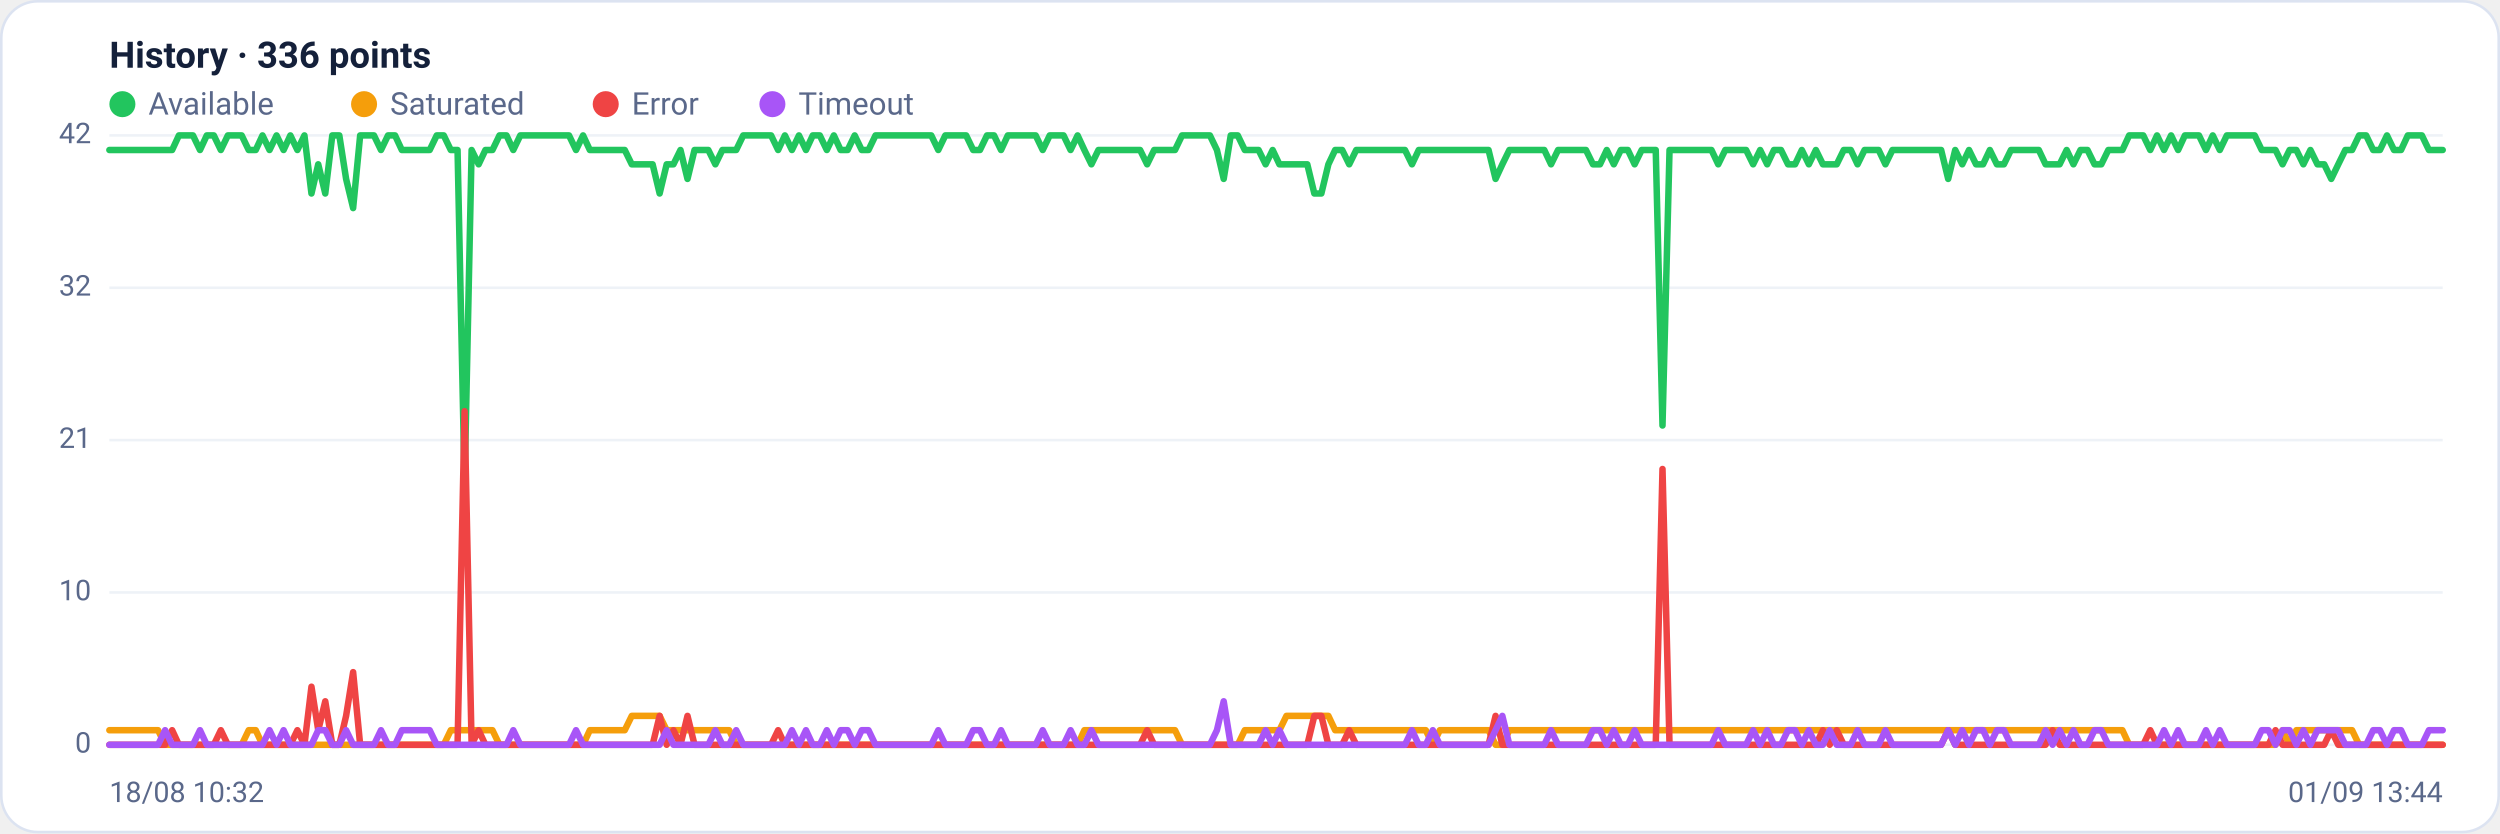
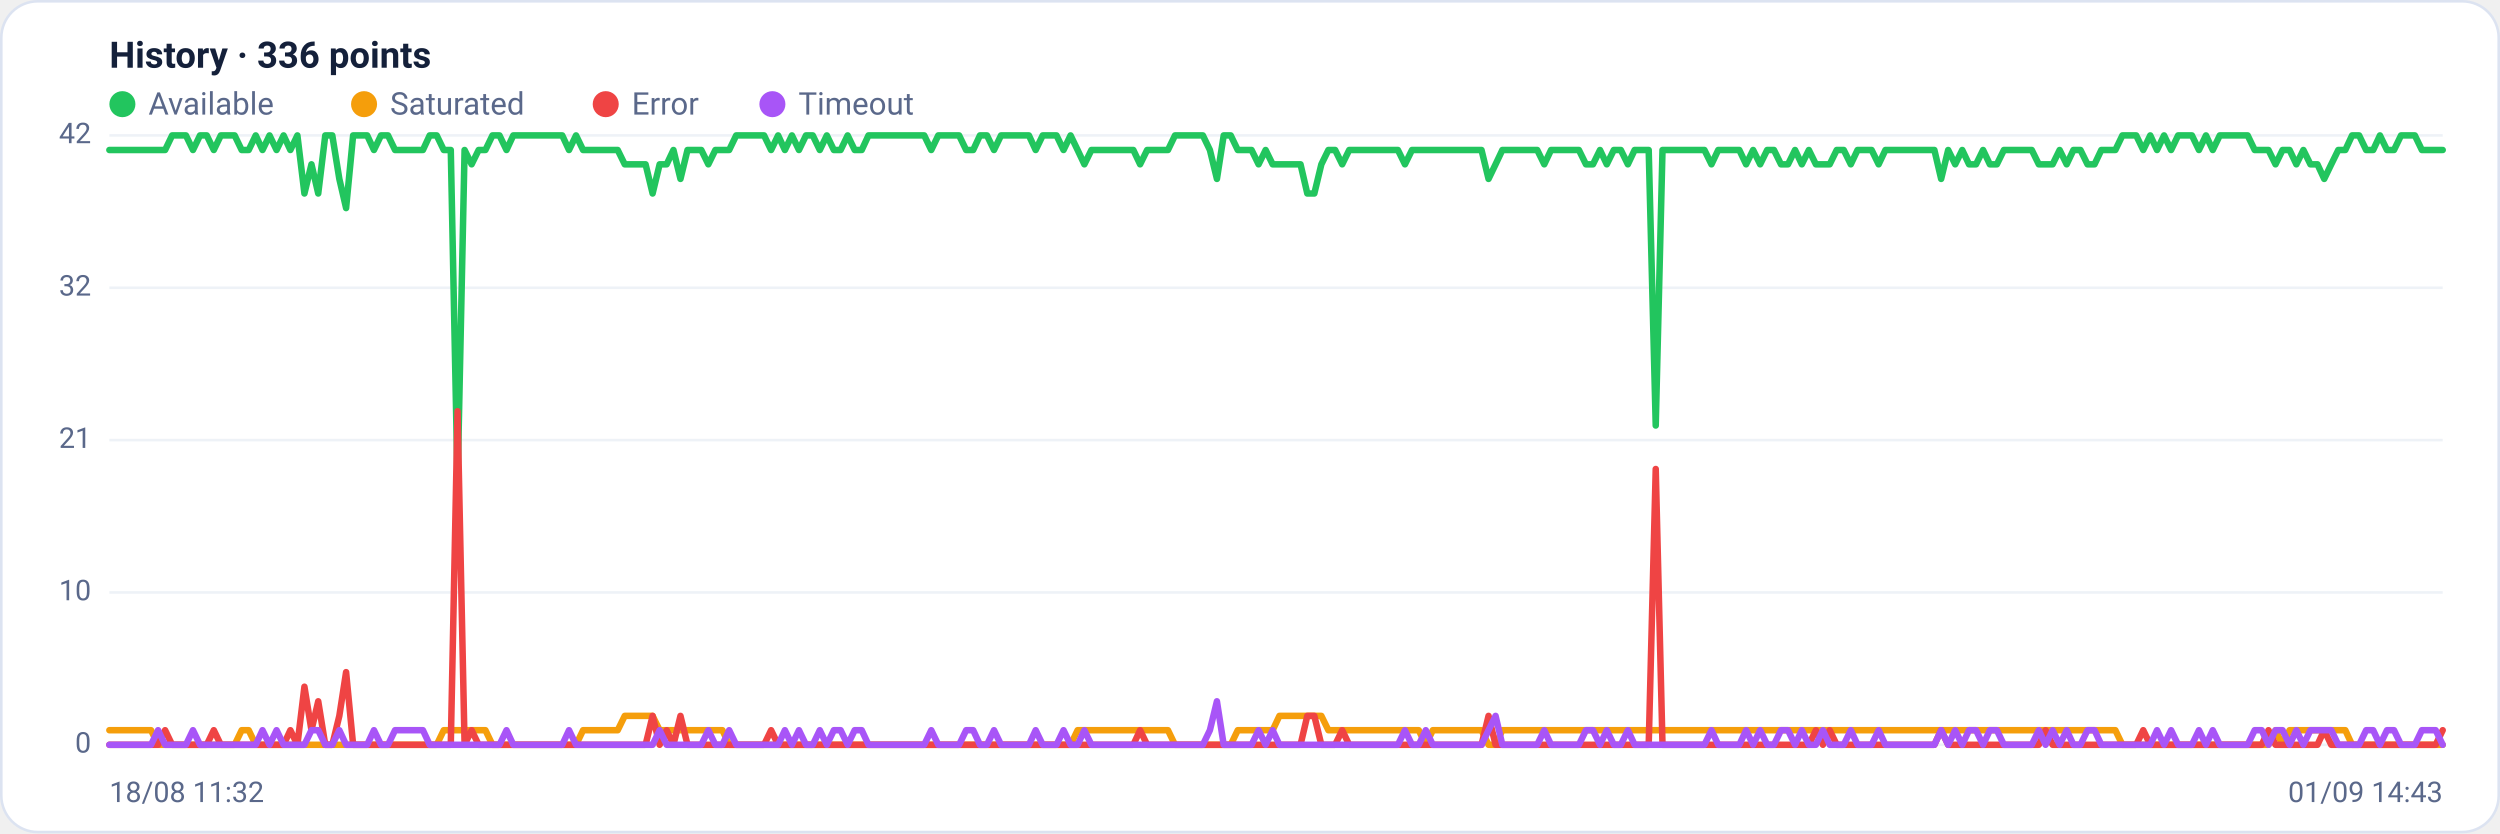
<svg xmlns="http://www.w3.org/2000/svg" viewBox="0 0 960 320" width="960" height="320" font-family="Segoe UI, system-ui, -apple-system, Roboto, Helvetica, Arial, sans-serif" role="img" aria-label="Availability history per region">
  <rect x="0.5" y="0.5" width="959" height="319" rx="14" fill="#ffffff" stroke="#dce3f1" />
  <text x="42" y="26" font-size="14" font-weight="600" fill="#14203a">History · 336 points</text>
  <circle cx="47" cy="40" r="5" fill="#22c55e" />
  <text x="57" y="44" font-size="12" fill="#5a688a">Available</text>
  <circle cx="139.8" cy="40" r="5" fill="#f59e0b" />
  <text x="149.8" y="44" font-size="12" fill="#5a688a">Saturated</text>
  <circle cx="232.6" cy="40" r="5" fill="#ef4444" />
  <text x="242.6" y="44" font-size="12" fill="#5a688a">Error</text>
  <circle cx="296.6" cy="40" r="5" fill="#a855f7" />
  <text x="306.6" y="44" font-size="12" fill="#5a688a">Timeout</text>
  <line x1="42" y1="286.0" x2="938" y2="286.0" stroke="#eef2f7" stroke-width="1" />
  <text x="35" y="289.0" text-anchor="end" font-size="11" fill="#5a688a">0</text>
  <line x1="42" y1="227.5" x2="938" y2="227.5" stroke="#eef2f7" stroke-width="1" />
  <text x="35" y="230.5" text-anchor="end" font-size="11" fill="#5a688a">10</text>
  <line x1="42" y1="169.0" x2="938" y2="169.0" stroke="#eef2f7" stroke-width="1" />
  <text x="35" y="172.0" text-anchor="end" font-size="11" fill="#5a688a">21</text>
  <line x1="42" y1="110.5" x2="938" y2="110.5" stroke="#eef2f7" stroke-width="1" />
  <text x="35" y="113.5" text-anchor="end" font-size="11" fill="#5a688a">32</text>
  <line x1="42" y1="52.0" x2="938" y2="52.0" stroke="#eef2f7" stroke-width="1" />
  <text x="35" y="55.0" text-anchor="end" font-size="11" fill="#5a688a">42</text>
-   <polyline fill="none" stroke="#22c55e" stroke-width="2.5" stroke-linejoin="round" stroke-linecap="round" points="42.0,57.6 44.7,57.6 47.3,57.6 50.0,57.6 52.7,57.6 55.4,57.6 58.0,57.6 60.7,57.6 63.4,57.6 66.1,57.6 68.7,52.0 71.4,52.0 74.1,52.0 76.8,57.6 79.4,52.0 82.1,52.0 84.8,57.6 87.5,52.0 90.1,52.0 92.8,52.0 95.5,57.6 98.2,57.6 100.8,52.0 103.5,57.6 106.2,52.0 108.9,57.6 111.5,52.0 114.2,57.6 116.9,52.0 119.6,74.3 122.2,63.1 124.9,74.3 127.6,52.0 130.3,52.0 132.9,68.7 135.6,79.9 138.3,52.0 141.0,52.0 143.6,52.0 146.3,57.6 149.0,52.0 151.7,52.0 154.3,57.6 157.0,57.6 159.7,57.6 162.4,57.6 165.0,57.6 167.7,52.0 170.4,52.0 173.1,57.6 175.7,57.6 178.4,185.7 181.1,57.6 183.8,63.1 186.4,57.6 189.1,57.6 191.8,52.0 194.5,52.0 197.1,57.6 199.8,52.0 202.5,52.0 205.2,52.0 207.8,52.0 210.5,52.0 213.2,52.0 215.9,52.0 218.5,52.0 221.2,57.6 223.9,52.0 226.5,57.6 229.2,57.6 231.9,57.6 234.6,57.6 237.2,57.6 239.9,57.6 242.6,63.1 245.3,63.1 247.9,63.1 250.6,63.1 253.3,74.3 256.0,63.1 258.6,63.1 261.3,57.6 264.0,68.7 266.7,57.6 269.3,57.6 272.0,57.6 274.7,63.1 277.4,57.6 280.0,57.6 282.7,57.6 285.4,52.0 288.1,52.0 290.7,52.0 293.4,52.0 296.1,52.0 298.8,57.6 301.4,52.0 304.1,57.6 306.8,52.0 309.5,57.6 312.1,52.0 314.8,52.0 317.5,57.6 320.2,52.0 322.8,57.6 325.5,57.6 328.2,52.0 330.9,57.6 333.5,57.6 336.2,52.0 338.9,52.0 341.6,52.0 344.2,52.0 346.9,52.0 349.6,52.0 352.3,52.0 354.9,52.0 357.6,52.0 360.3,57.6 363.0,52.0 365.6,52.0 368.3,52.0 371.0,52.0 373.7,57.6 376.3,57.6 379.0,52.0 381.7,52.0 384.4,57.6 387.0,52.0 389.7,52.0 392.4,52.0 395.1,52.0 397.7,52.0 400.4,57.6 403.1,52.0 405.7,52.0 408.4,52.0 411.1,57.6 413.8,52.0 416.4,57.6 419.1,63.1 421.8,57.6 424.5,57.6 427.1,57.6 429.8,57.6 432.5,57.6 435.2,57.6 437.8,57.6 440.5,63.1 443.2,57.6 445.9,57.6 448.5,57.6 451.2,57.6 453.9,52.0 456.6,52.0 459.2,52.0 461.9,52.0 464.6,52.0 467.3,57.6 469.9,68.7 472.6,52.0 475.3,52.0 478.0,57.6 480.6,57.6 483.3,57.6 486.0,63.1 488.7,57.6 491.3,63.1 494.0,63.1 496.7,63.1 499.4,63.1 502.0,63.1 504.7,74.3 507.4,74.3 510.1,63.1 512.7,57.6 515.4,57.6 518.1,63.1 520.8,57.6 523.4,57.6 526.1,57.6 528.8,57.6 531.5,57.6 534.1,57.6 536.8,57.6 539.5,57.6 542.2,63.1 544.8,57.6 547.5,57.6 550.2,57.6 552.9,57.6 555.5,57.6 558.2,57.6 560.9,57.6 563.6,57.6 566.2,57.6 568.9,57.6 571.6,57.6 574.3,68.7 576.9,63.1 579.6,57.6 582.3,57.6 584.9,57.6 587.6,57.6 590.3,57.6 593.0,57.6 595.6,63.1 598.3,57.6 601.0,57.6 603.7,57.6 606.3,57.6 609.0,57.6 611.7,63.1 614.4,63.1 617.0,57.6 619.7,63.1 622.4,57.6 625.1,57.6 627.7,63.1 630.4,57.6 633.1,57.6 635.8,57.6 638.4,163.4 641.1,57.6 643.8,57.6 646.5,57.6 649.1,57.6 651.8,57.6 654.5,57.6 657.2,57.6 659.8,63.1 662.5,57.6 665.2,57.6 667.9,57.6 670.5,57.6 673.2,63.1 675.9,57.6 678.6,63.1 681.2,57.6 683.9,57.6 686.6,63.1 689.3,63.1 691.9,57.6 694.6,63.1 697.3,57.6 700.0,63.1 702.6,63.1 705.3,63.1 708.0,57.6 710.7,57.6 713.3,63.1 716.0,57.6 718.7,57.6 721.4,57.6 724.0,63.1 726.7,57.6 729.4,57.6 732.1,57.6 734.7,57.6 737.4,57.6 740.1,57.6 742.8,57.6 745.4,57.6 748.1,68.7 750.8,57.6 753.5,63.1 756.1,57.6 758.8,63.1 761.5,63.1 764.1,57.6 766.8,63.1 769.5,63.1 772.2,57.6 774.8,57.6 777.5,57.6 780.2,57.6 782.9,57.6 785.5,63.1 788.2,63.1 790.9,63.1 793.6,57.6 796.2,63.1 798.9,57.6 801.6,57.6 804.3,63.1 806.9,63.1 809.6,57.6 812.3,57.6 815.0,57.6 817.6,52.0 820.3,52.0 823.0,52.0 825.7,57.6 828.3,52.0 831.0,57.6 833.7,52.0 836.4,57.6 839.0,52.0 841.7,52.0 844.4,52.0 847.1,57.6 849.7,52.0 852.4,57.6 855.1,52.0 857.8,52.0 860.4,52.0 863.1,52.0 865.8,52.0 868.5,57.6 871.1,57.6 873.8,57.6 876.5,63.1 879.2,57.6 881.8,57.6 884.5,63.1 887.2,57.6 889.9,63.1 892.5,63.1 895.2,68.7 897.9,63.1 900.6,57.6 903.2,57.6 905.9,52.0 908.6,52.0 911.3,57.6 913.9,57.6 916.6,52.0 919.3,57.6 922.0,57.6 924.6,52.0 927.3,52.0 930.0,52.0 932.7,57.6 935.3,57.6 938.0,57.6" />
-   <polyline fill="none" stroke="#f59e0b" stroke-width="2.5" stroke-linejoin="round" stroke-linecap="round" points="42.0,280.4 44.7,280.4 47.3,280.4 50.0,280.4 52.7,280.4 55.4,280.4 58.0,280.4 60.7,280.4 63.4,286.0 66.1,286.0 68.7,286.0 71.4,286.0 74.1,286.0 76.8,286.0 79.4,286.0 82.1,286.0 84.8,286.0 87.5,286.0 90.1,286.0 92.8,286.0 95.5,280.4 98.2,280.4 100.8,286.0 103.5,286.0 106.2,286.0 108.9,286.0 111.5,286.0 114.2,286.0 116.9,286.0 119.6,286.0 122.2,286.0 124.9,286.0 127.6,286.0 130.3,286.0 132.9,286.0 135.6,286.0 138.3,286.0 141.0,286.0 143.6,286.0 146.3,286.0 149.0,286.0 151.7,286.0 154.3,286.0 157.0,286.0 159.7,286.0 162.4,286.0 165.0,286.0 167.7,286.0 170.4,286.0 173.1,280.4 175.7,280.4 178.4,280.4 181.1,280.4 183.8,280.4 186.4,280.4 189.1,280.4 191.8,286.0 194.5,286.0 197.1,286.0 199.8,286.0 202.5,286.0 205.2,286.0 207.8,286.0 210.5,286.0 213.2,286.0 215.9,286.0 218.5,286.0 221.2,286.0 223.9,286.0 226.5,280.4 229.2,280.4 231.9,280.4 234.6,280.4 237.2,280.4 239.9,280.4 242.6,274.9 245.3,274.9 247.9,274.9 250.6,274.9 253.3,274.9 256.0,280.4 258.6,280.4 261.3,280.4 264.0,280.4 266.7,280.4 269.3,280.4 272.0,280.4 274.7,280.4 277.4,280.4 280.0,280.4 282.7,286.0 285.4,286.0 288.1,286.0 290.7,286.0 293.4,286.0 296.1,286.0 298.8,286.0 301.4,286.0 304.1,286.0 306.8,286.0 309.5,286.0 312.1,286.0 314.8,286.0 317.5,286.0 320.2,286.0 322.8,286.0 325.5,286.0 328.2,286.0 330.9,286.0 333.5,286.0 336.2,286.0 338.9,286.0 341.6,286.0 344.2,286.0 346.9,286.0 349.6,286.0 352.3,286.0 354.9,286.0 357.6,286.0 360.3,286.0 363.0,286.0 365.6,286.0 368.3,286.0 371.0,286.0 373.7,286.0 376.3,286.0 379.0,286.0 381.7,286.0 384.4,286.0 387.0,286.0 389.7,286.0 392.4,286.0 395.1,286.0 397.7,286.0 400.4,286.0 403.1,286.0 405.7,286.0 408.4,286.0 411.1,286.0 413.8,286.0 416.4,280.4 419.1,280.4 421.8,280.4 424.5,280.4 427.1,280.4 429.8,280.4 432.5,280.4 435.2,280.4 437.8,280.4 440.5,280.4 443.2,280.4 445.9,280.4 448.5,280.4 451.2,280.4 453.9,286.0 456.6,286.0 459.2,286.0 461.9,286.0 464.6,286.0 467.3,286.0 469.9,286.0 472.6,286.0 475.3,286.0 478.0,280.4 480.6,280.4 483.3,280.4 486.0,280.4 488.7,280.4 491.3,280.4 494.0,274.9 496.7,274.9 499.4,274.9 502.0,274.9 504.7,274.9 507.4,274.9 510.1,274.9 512.7,280.4 515.4,280.4 518.1,280.4 520.8,280.4 523.4,280.4 526.1,280.4 528.8,280.4 531.5,280.4 534.1,280.4 536.8,280.4 539.5,280.4 542.2,280.4 544.8,280.4 547.5,280.4 550.2,286.0 552.9,280.4 555.5,280.4 558.2,280.4 560.9,280.4 563.6,280.4 566.2,280.4 568.9,280.4 571.6,280.4 574.3,286.0 576.9,286.0 579.6,280.4 582.3,280.4 584.9,280.4 587.6,280.4 590.3,280.4 593.0,280.4 595.6,280.4 598.3,280.4 601.0,280.4 603.7,280.4 606.3,280.4 609.0,280.4 611.7,280.4 614.4,280.4 617.0,280.4 619.7,280.4 622.4,280.4 625.1,280.4 627.7,280.4 630.4,280.4 633.1,280.4 635.8,280.4 638.4,280.4 641.1,280.4 643.8,280.4 646.5,280.4 649.1,280.4 651.8,280.4 654.5,280.4 657.2,280.4 659.8,280.4 662.5,280.4 665.2,280.4 667.9,280.4 670.5,280.4 673.2,280.4 675.9,280.4 678.6,280.4 681.2,280.4 683.9,280.4 686.6,280.4 689.3,280.4 691.9,280.4 694.6,280.4 697.3,280.4 700.0,280.4 702.6,280.4 705.3,280.4 708.0,280.4 710.7,280.4 713.3,280.4 716.0,280.4 718.7,280.4 721.4,280.4 724.0,280.4 726.7,280.4 729.4,280.4 732.1,280.4 734.7,280.4 737.4,280.4 740.1,280.4 742.8,280.4 745.4,280.4 748.1,280.4 750.8,280.4 753.5,280.4 756.1,280.4 758.8,280.4 761.5,280.4 764.1,280.4 766.8,280.4 769.5,280.4 772.2,280.4 774.8,280.4 777.5,280.4 780.2,280.4 782.9,280.4 785.5,280.4 788.2,280.4 790.9,280.4 793.6,280.4 796.2,280.4 798.9,280.4 801.6,280.4 804.3,280.4 806.9,280.4 809.6,280.4 812.3,280.4 815.0,280.4 817.6,286.0 820.3,286.0 823.0,286.0 825.7,286.0 828.3,286.0 831.0,286.0 833.7,286.0 836.4,286.0 839.0,286.0 841.7,286.0 844.4,286.0 847.1,286.0 849.7,286.0 852.4,286.0 855.1,286.0 857.8,286.0 860.4,286.0 863.1,286.0 865.8,286.0 868.5,286.0 871.1,286.0 873.8,286.0 876.5,280.4 879.2,286.0 881.8,280.4 884.5,280.4 887.2,280.4 889.9,280.4 892.5,280.4 895.2,280.4 897.9,280.4 900.6,280.4 903.2,280.4 905.9,286.0 908.6,286.0 911.3,286.0 913.9,286.0 916.6,286.0 919.3,286.0 922.0,286.0 924.6,286.0 927.3,286.0 930.0,286.0 932.7,286.0 935.3,286.0 938.0,286.0" />
-   <polyline fill="none" stroke="#ef4444" stroke-width="2.5" stroke-linejoin="round" stroke-linecap="round" points="42.0,286.0 44.7,286.0 47.3,286.0 50.0,286.0 52.7,286.0 55.4,286.0 58.0,286.0 60.7,286.0 63.4,286.0 66.1,280.4 68.7,286.0 71.4,286.0 74.1,286.0 76.8,286.0 79.4,286.0 82.1,286.0 84.8,280.4 87.5,286.0 90.1,286.0 92.8,286.0 95.5,286.0 98.2,286.0 100.8,286.0 103.5,286.0 106.2,286.0 108.9,286.0 111.5,286.0 114.2,280.4 116.9,286.0 119.6,263.7 122.2,280.4 124.9,269.3 127.6,286.0 130.3,286.0 132.9,274.9 135.6,258.1 138.3,286.0 141.0,286.0 143.6,286.0 146.3,286.0 149.0,286.0 151.7,286.0 154.3,286.0 157.0,286.0 159.7,286.0 162.4,286.0 165.0,286.0 167.7,286.0 170.4,286.0 173.1,286.0 175.7,286.0 178.4,157.9 181.1,286.0 183.8,280.4 186.4,286.0 189.1,286.0 191.8,286.0 194.5,286.0 197.1,286.0 199.8,286.0 202.5,286.0 205.2,286.0 207.8,286.0 210.5,286.0 213.2,286.0 215.9,286.0 218.5,286.0 221.2,286.0 223.9,286.0 226.5,286.0 229.2,286.0 231.9,286.0 234.6,286.0 237.2,286.0 239.9,286.0 242.6,286.0 245.3,286.0 247.9,286.0 250.6,286.0 253.3,274.9 256.0,286.0 258.6,280.4 261.3,286.0 264.0,274.9 266.7,286.0 269.3,286.0 272.0,286.0 274.7,286.0 277.4,286.0 280.0,286.0 282.7,286.0 285.4,286.0 288.1,286.0 290.7,286.0 293.4,286.0 296.1,286.0 298.8,280.4 301.4,286.0 304.1,286.0 306.8,286.0 309.5,286.0 312.1,286.0 314.8,286.0 317.5,286.0 320.2,286.0 322.8,286.0 325.5,286.0 328.2,286.0 330.9,286.0 333.5,286.0 336.2,286.0 338.9,286.0 341.6,286.0 344.2,286.0 346.9,286.0 349.6,286.0 352.3,286.0 354.9,286.0 357.6,286.0 360.3,286.0 363.0,286.0 365.6,286.0 368.3,286.0 371.0,286.0 373.7,286.0 376.3,286.0 379.0,286.0 381.7,286.0 384.4,286.0 387.0,286.0 389.7,286.0 392.4,286.0 395.1,286.0 397.7,286.0 400.4,286.0 403.1,286.0 405.7,286.0 408.4,286.0 411.1,286.0 413.8,286.0 416.4,286.0 419.1,286.0 421.8,286.0 424.5,286.0 427.1,286.0 429.8,286.0 432.5,286.0 435.2,286.0 437.8,286.0 440.5,280.4 443.2,286.0 445.9,286.0 448.5,286.0 451.2,286.0 453.9,286.0 456.6,286.0 459.2,286.0 461.9,286.0 464.6,286.0 467.3,286.0 469.9,286.0 472.6,286.0 475.3,286.0 478.0,286.0 480.6,286.0 483.3,286.0 486.0,286.0 488.7,286.0 491.3,286.0 494.0,286.0 496.7,286.0 499.4,286.0 502.0,286.0 504.7,274.9 507.4,274.9 510.1,286.0 512.7,286.0 515.4,286.0 518.1,280.4 520.8,286.0 523.4,286.0 526.1,286.0 528.8,286.0 531.5,286.0 534.1,286.0 536.8,286.0 539.5,286.0 542.2,286.0 544.8,286.0 547.5,286.0 550.2,286.0 552.9,286.0 555.5,286.0 558.2,286.0 560.9,286.0 563.6,286.0 566.2,286.0 568.9,286.0 571.6,286.0 574.3,274.9 576.9,286.0 579.6,286.0 582.3,286.0 584.9,286.0 587.6,286.0 590.3,286.0 593.0,286.0 595.6,286.0 598.3,286.0 601.0,286.0 603.7,286.0 606.3,286.0 609.0,286.0 611.7,286.0 614.4,286.0 617.0,286.0 619.7,286.0 622.4,286.0 625.1,286.0 627.7,286.0 630.4,286.0 633.1,286.0 635.8,286.0 638.4,180.1 641.1,286.0 643.8,286.0 646.5,286.0 649.1,286.0 651.8,286.0 654.5,286.0 657.2,286.0 659.8,286.0 662.5,286.0 665.2,286.0 667.9,286.0 670.5,286.0 673.2,286.0 675.9,286.0 678.6,286.0 681.2,286.0 683.9,286.0 686.6,286.0 689.3,286.0 691.9,286.0 694.6,286.0 697.3,286.0 700.0,280.4 702.6,286.0 705.3,280.4 708.0,286.0 710.7,286.0 713.3,286.0 716.0,286.0 718.7,286.0 721.4,286.0 724.0,286.0 726.7,286.0 729.4,286.0 732.1,286.0 734.7,286.0 737.4,286.0 740.1,286.0 742.8,286.0 745.4,286.0 748.1,280.4 750.8,286.0 753.5,286.0 756.1,286.0 758.8,286.0 761.5,286.0 764.1,286.0 766.8,286.0 769.5,286.0 772.2,286.0 774.8,286.0 777.5,286.0 780.2,286.0 782.9,286.0 785.5,286.0 788.2,280.4 790.9,286.0 793.6,286.0 796.2,286.0 798.9,286.0 801.6,286.0 804.3,286.0 806.9,286.0 809.6,286.0 812.3,286.0 815.0,286.0 817.6,286.0 820.3,286.0 823.0,286.0 825.7,280.4 828.3,286.0 831.0,286.0 833.7,286.0 836.4,286.0 839.0,286.0 841.7,286.0 844.4,286.0 847.1,286.0 849.7,286.0 852.4,286.0 855.1,286.0 857.8,286.0 860.4,286.0 863.1,286.0 865.8,286.0 868.5,286.0 871.1,286.0 873.8,280.4 876.5,286.0 879.2,286.0 881.8,286.0 884.5,286.0 887.2,286.0 889.9,286.0 892.5,286.0 895.2,280.4 897.9,286.0 900.6,286.0 903.2,286.0 905.9,286.0 908.6,286.0 911.3,286.0 913.9,286.0 916.6,286.0 919.3,286.0 922.0,286.0 924.6,286.0 927.3,286.0 930.0,286.0 932.7,286.0 935.3,286.0 938.0,286.0" />
-   <polyline fill="none" stroke="#a855f7" stroke-width="2.5" stroke-linejoin="round" stroke-linecap="round" points="42.0,286.0 44.7,286.0 47.3,286.0 50.0,286.0 52.7,286.0 55.4,286.0 58.0,286.0 60.7,286.0 63.4,280.4 66.1,286.0 68.7,286.0 71.4,286.0 74.1,286.0 76.8,280.4 79.4,286.0 82.1,286.0 84.8,286.0 87.5,286.0 90.1,286.0 92.8,286.0 95.5,286.0 98.2,286.0 100.8,286.0 103.5,280.4 106.2,286.0 108.9,280.4 111.5,286.0 114.2,286.0 116.9,286.0 119.6,286.0 122.2,280.4 124.9,280.4 127.6,286.0 130.3,286.0 132.9,280.4 135.6,286.0 138.3,286.0 141.0,286.0 143.6,286.0 146.3,280.4 149.0,286.0 151.7,286.0 154.3,280.4 157.0,280.4 159.7,280.4 162.4,280.4 165.0,280.4 167.7,286.0 170.4,286.0 173.1,286.0 175.7,286.0 178.4,286.0 181.1,286.0 183.8,286.0 186.4,286.0 189.1,286.0 191.8,286.0 194.5,286.0 197.1,280.4 199.8,286.0 202.5,286.0 205.2,286.0 207.8,286.0 210.5,286.0 213.2,286.0 215.9,286.0 218.5,286.0 221.2,280.4 223.9,286.0 226.5,286.0 229.2,286.0 231.9,286.0 234.6,286.0 237.2,286.0 239.9,286.0 242.6,286.0 245.3,286.0 247.9,286.0 250.6,286.0 253.3,286.0 256.0,280.4 258.6,286.0 261.3,286.0 264.0,286.0 266.7,286.0 269.3,286.0 272.0,286.0 274.7,280.4 277.4,286.0 280.0,286.0 282.7,280.4 285.4,286.0 288.1,286.0 290.7,286.0 293.4,286.0 296.1,286.0 298.8,286.0 301.4,286.0 304.1,280.4 306.8,286.0 309.5,280.4 312.1,286.0 314.8,286.0 317.5,280.4 320.2,286.0 322.8,280.4 325.5,280.4 328.2,286.0 330.9,280.4 333.5,280.4 336.2,286.0 338.9,286.0 341.6,286.0 344.2,286.0 346.9,286.0 349.6,286.0 352.3,286.0 354.9,286.0 357.6,286.0 360.3,280.4 363.0,286.0 365.6,286.0 368.3,286.0 371.0,286.0 373.7,280.4 376.3,280.4 379.0,286.0 381.7,286.0 384.4,280.4 387.0,286.0 389.7,286.0 392.4,286.0 395.1,286.0 397.7,286.0 400.4,280.4 403.1,286.0 405.7,286.0 408.4,286.0 411.1,280.4 413.8,286.0 416.4,286.0 419.1,280.4 421.8,286.0 424.5,286.0 427.1,286.0 429.8,286.0 432.5,286.0 435.2,286.0 437.8,286.0 440.5,286.0 443.2,286.0 445.9,286.0 448.5,286.0 451.2,286.0 453.9,286.0 456.6,286.0 459.2,286.0 461.9,286.0 464.6,286.0 467.3,280.4 469.9,269.3 472.6,286.0 475.3,286.0 478.0,286.0 480.6,286.0 483.3,286.0 486.0,280.4 488.7,286.0 491.3,280.4 494.0,286.0 496.7,286.0 499.4,286.0 502.0,286.0 504.7,286.0 507.4,286.0 510.1,286.0 512.7,286.0 515.4,286.0 518.1,286.0 520.8,286.0 523.4,286.0 526.1,286.0 528.8,286.0 531.5,286.0 534.1,286.0 536.8,286.0 539.5,286.0 542.2,280.4 544.8,286.0 547.5,286.0 550.2,280.4 552.9,286.0 555.5,286.0 558.2,286.0 560.9,286.0 563.6,286.0 566.2,286.0 568.9,286.0 571.6,286.0 574.3,280.4 576.9,274.9 579.6,286.0 582.3,286.0 584.9,286.0 587.6,286.0 590.3,286.0 593.0,286.0 595.6,280.4 598.3,286.0 601.0,286.0 603.7,286.0 606.3,286.0 609.0,286.0 611.7,280.4 614.4,280.4 617.0,286.0 619.7,280.4 622.4,286.0 625.1,286.0 627.7,280.4 630.4,286.0 633.1,286.0 635.8,286.0 638.4,286.0 641.1,286.0 643.8,286.0 646.5,286.0 649.1,286.0 651.8,286.0 654.5,286.0 657.2,286.0 659.8,280.4 662.5,286.0 665.2,286.0 667.9,286.0 670.5,286.0 673.2,280.4 675.9,286.0 678.6,280.4 681.2,286.0 683.9,286.0 686.6,280.4 689.3,280.4 691.9,286.0 694.6,280.4 697.3,286.0 700.0,286.0 702.6,280.4 705.3,286.0 708.0,286.0 710.7,286.0 713.3,280.4 716.0,286.0 718.7,286.0 721.4,286.0 724.0,280.4 726.7,286.0 729.4,286.0 732.1,286.0 734.7,286.0 737.4,286.0 740.1,286.0 742.8,286.0 745.4,286.0 748.1,280.4 750.8,286.0 753.5,280.4 756.1,286.0 758.8,280.4 761.5,280.4 764.1,286.0 766.8,280.4 769.5,280.4 772.2,286.0 774.8,286.0 777.5,286.0 780.2,286.0 782.9,286.0 785.5,280.4 788.2,286.0 790.9,280.4 793.6,286.0 796.2,280.4 798.9,286.0 801.6,286.0 804.3,280.4 806.9,280.4 809.6,286.0 812.3,286.0 815.0,286.0 817.6,286.0 820.3,286.0 823.0,286.0 825.7,286.0 828.3,286.0 831.0,280.4 833.7,286.0 836.4,280.4 839.0,286.0 841.7,286.0 844.4,286.0 847.1,280.4 849.7,286.0 852.4,280.4 855.1,286.0 857.8,286.0 860.4,286.0 863.1,286.0 865.8,286.0 868.5,280.4 871.1,280.4 873.8,286.0 876.5,280.4 879.2,280.4 881.8,286.0 884.5,280.4 887.2,286.0 889.9,280.4 892.5,280.4 895.2,280.4 897.9,280.4 900.6,286.0 903.2,286.0 905.9,286.0 908.6,286.0 911.3,280.4 913.9,280.4 916.6,286.0 919.3,280.4 922.0,280.4 924.6,286.0 927.3,286.0 930.0,286.0 932.7,280.4 935.3,280.4 938.0,280.4" />
-   <text x="42" y="308" font-size="11" fill="#5a688a">18/08 10:32</text>
-   <text x="938" y="308" text-anchor="end" font-size="11" fill="#5a688a">01/09 13:44</text>
+   <polyline fill="none" stroke="#22c55e" stroke-width="2.5" stroke-linejoin="round" stroke-linecap="round" points="42.0,57.6 44.7,57.6 47.3,57.6 50.0,57.6 52.7,57.6 55.4,57.6 58.0,57.6 60.7,57.6 63.4,57.6 66.1,52.0 68.7,52.0 71.4,52.0 74.1,57.6 76.8,52.0 79.4,52.0 82.1,57.6 84.8,52.0 87.5,52.0 90.1,52.0 92.8,57.6 95.5,57.6 98.2,52.0 100.8,57.6 103.5,52.0 106.2,57.6 108.9,52.0 111.5,57.6 114.2,52.0 116.9,74.3 119.6,63.1 122.2,74.3 124.9,52.0 127.6,52.0 130.3,68.7 132.9,79.9 135.6,52.0 138.3,52.0 141.0,52.0 143.6,57.6 146.3,52.0 149.0,52.0 151.7,57.6 154.3,57.6 157.0,57.6 159.7,57.6 162.4,57.6 165.0,52.0 167.7,52.0 170.4,57.6 173.1,57.6 175.7,185.7 178.4,57.6 181.1,63.1 183.8,57.6 186.4,57.6 189.1,52.0 191.8,52.0 194.5,57.6 197.1,52.0 199.8,52.0 202.5,52.0 205.2,52.0 207.8,52.0 210.5,52.0 213.2,52.0 215.9,52.0 218.5,57.6 221.2,52.0 223.9,57.6 226.5,57.6 229.2,57.6 231.9,57.6 234.6,57.6 237.2,57.6 239.9,63.1 242.6,63.1 245.3,63.1 247.9,63.1 250.6,74.3 253.3,63.1 256.0,63.1 258.6,57.6 261.3,68.7 264.0,57.6 266.7,57.6 269.3,57.6 272.0,63.1 274.7,57.6 277.4,57.6 280.0,57.6 282.7,52.0 285.4,52.0 288.1,52.0 290.7,52.0 293.4,52.0 296.1,57.6 298.8,52.0 301.4,57.6 304.1,52.0 306.8,57.6 309.5,52.0 312.1,52.0 314.8,57.6 317.5,52.0 320.2,57.6 322.8,57.6 325.5,52.0 328.2,57.6 330.9,57.6 333.5,52.0 336.2,52.0 338.9,52.0 341.6,52.0 344.2,52.0 346.9,52.0 349.6,52.0 352.3,52.0 354.9,52.0 357.6,57.6 360.3,52.0 363.0,52.0 365.6,52.0 368.3,52.0 371.0,57.6 373.7,57.6 376.3,52.0 379.0,52.0 381.7,57.6 384.4,52.0 387.0,52.0 389.7,52.0 392.4,52.0 395.1,52.0 397.7,57.6 400.4,52.0 403.1,52.0 405.7,52.0 408.4,57.6 411.1,52.0 413.8,57.6 416.4,63.1 419.1,57.6 421.8,57.6 424.5,57.6 427.1,57.6 429.8,57.6 432.5,57.6 435.2,57.6 437.8,63.1 440.5,57.6 443.2,57.6 445.9,57.6 448.5,57.6 451.2,52.0 453.9,52.0 456.6,52.0 459.2,52.0 461.9,52.0 464.6,57.6 467.3,68.7 469.9,52.0 472.6,52.0 475.3,57.6 478.0,57.6 480.6,57.6 483.3,63.1 486.0,57.6 488.7,63.1 491.3,63.1 494.0,63.1 496.7,63.1 499.4,63.1 502.0,74.3 504.7,74.3 507.4,63.1 510.1,57.6 512.7,57.6 515.4,63.1 518.1,57.6 520.8,57.6 523.4,57.6 526.1,57.6 528.8,57.6 531.5,57.6 534.1,57.6 536.8,57.6 539.5,63.1 542.2,57.6 544.8,57.6 547.5,57.6 550.2,57.6 552.9,57.6 555.5,57.6 558.2,57.6 560.9,57.6 563.6,57.6 566.2,57.6 568.9,57.6 571.6,68.7 574.3,63.1 576.9,57.6 579.6,57.6 582.3,57.6 584.9,57.6 587.6,57.6 590.3,57.6 593.0,63.1 595.6,57.6 598.3,57.6 601.0,57.6 603.7,57.6 606.3,57.6 609.0,63.1 611.7,63.1 614.4,57.6 617.0,63.1 619.7,57.6 622.4,57.6 625.1,63.1 627.7,57.6 630.4,57.6 633.1,57.6 635.8,163.4 638.4,57.6 641.1,57.6 643.8,57.6 646.5,57.6 649.1,57.6 651.8,57.6 654.5,57.6 657.2,63.1 659.8,57.6 662.5,57.6 665.2,57.6 667.9,57.6 670.5,63.1 673.2,57.6 675.9,63.1 678.6,57.6 681.2,57.6 683.9,63.1 686.6,63.1 689.3,57.6 691.9,63.1 694.6,57.6 697.3,63.1 700.0,63.1 702.6,63.1 705.3,57.6 708.0,57.6 710.7,63.1 713.3,57.6 716.0,57.6 718.7,57.6 721.4,63.1 724.0,57.6 726.7,57.6 729.4,57.6 732.1,57.6 734.7,57.6 737.4,57.6 740.1,57.6 742.8,57.6 745.4,68.7 748.1,57.6 750.8,63.1 753.5,57.6 756.1,63.1 758.8,63.1 761.5,57.6 764.1,63.1 766.8,63.1 769.5,57.6 772.2,57.6 774.8,57.6 777.5,57.6 780.2,57.6 782.9,63.1 785.5,63.1 788.2,63.1 790.9,57.6 793.6,63.1 796.2,57.6 798.9,57.6 801.6,63.1 804.3,63.1 806.9,57.6 809.6,57.6 812.3,57.6 815.0,52.0 817.6,52.0 820.3,52.0 823.0,57.6 825.7,52.0 828.3,57.6 831.0,52.0 833.7,57.6 836.4,52.0 839.0,52.0 841.7,52.0 844.4,57.6 847.1,52.0 849.7,57.6 852.4,52.0 855.1,52.0 857.8,52.0 860.4,52.0 863.1,52.0 865.8,57.6 868.5,57.6 871.1,57.6 873.8,63.1 876.5,57.6 879.2,57.6 881.8,63.1 884.5,57.6 887.2,63.1 889.9,63.1 892.5,68.7 895.2,63.1 897.9,57.6 900.6,57.6 903.2,52.0 905.9,52.0 908.6,57.6 911.3,57.6 913.9,52.0 916.6,57.6 919.3,57.6 922.0,52.0 924.6,52.0 927.3,52.0 930.0,57.6 932.7,57.6 935.3,57.6 938.0,57.6" />
+   <polyline fill="none" stroke="#f59e0b" stroke-width="2.5" stroke-linejoin="round" stroke-linecap="round" points="42.0,280.4 44.7,280.4 47.3,280.4 50.0,280.4 52.7,280.4 55.4,280.4 58.0,280.4 60.7,286.0 63.4,286.0 66.1,286.0 68.7,286.0 71.4,286.0 74.1,286.0 76.8,286.0 79.4,286.0 82.1,286.0 84.8,286.0 87.5,286.0 90.1,286.0 92.8,280.4 95.5,280.4 98.2,286.0 100.8,286.0 103.5,286.0 106.2,286.0 108.9,286.0 111.5,286.0 114.2,286.0 116.9,286.0 119.6,286.0 122.2,286.0 124.9,286.0 127.6,286.0 130.3,286.0 132.9,286.0 135.6,286.0 138.3,286.0 141.0,286.0 143.6,286.0 146.3,286.0 149.0,286.0 151.7,286.0 154.3,286.0 157.0,286.0 159.7,286.0 162.4,286.0 165.0,286.0 167.7,286.0 170.4,280.4 173.1,280.4 175.7,280.4 178.4,280.4 181.1,280.4 183.8,280.4 186.4,280.4 189.1,286.0 191.8,286.0 194.5,286.0 197.1,286.0 199.8,286.0 202.5,286.0 205.2,286.0 207.8,286.0 210.5,286.0 213.2,286.0 215.9,286.0 218.5,286.0 221.2,286.0 223.9,280.4 226.5,280.4 229.2,280.4 231.9,280.4 234.6,280.4 237.2,280.4 239.9,274.9 242.6,274.9 245.3,274.9 247.9,274.9 250.6,274.9 253.3,280.4 256.0,280.4 258.6,280.4 261.3,280.4 264.0,280.4 266.7,280.4 269.3,280.4 272.0,280.4 274.7,280.4 277.4,280.4 280.0,286.0 282.7,286.0 285.4,286.0 288.1,286.0 290.7,286.0 293.4,286.0 296.1,286.0 298.8,286.0 301.4,286.0 304.1,286.0 306.8,286.0 309.5,286.0 312.1,286.0 314.8,286.0 317.5,286.0 320.2,286.0 322.8,286.0 325.5,286.0 328.2,286.0 330.9,286.0 333.5,286.0 336.2,286.0 338.9,286.0 341.6,286.0 344.2,286.0 346.9,286.0 349.6,286.0 352.3,286.0 354.9,286.0 357.6,286.0 360.3,286.0 363.0,286.0 365.6,286.0 368.3,286.0 371.0,286.0 373.7,286.0 376.3,286.0 379.0,286.0 381.7,286.0 384.4,286.0 387.0,286.0 389.7,286.0 392.4,286.0 395.1,286.0 397.7,286.0 400.4,286.0 403.1,286.0 405.7,286.0 408.4,286.0 411.1,286.0 413.8,280.4 416.4,280.4 419.1,280.4 421.8,280.4 424.5,280.4 427.1,280.4 429.8,280.4 432.5,280.4 435.2,280.4 437.8,280.4 440.5,280.4 443.2,280.4 445.9,280.4 448.5,280.4 451.2,286.0 453.9,286.0 456.6,286.0 459.2,286.0 461.9,286.0 464.6,286.0 467.3,286.0 469.9,286.0 472.6,286.0 475.3,280.4 478.0,280.4 480.6,280.4 483.3,280.4 486.0,280.4 488.7,280.4 491.3,274.9 494.0,274.9 496.7,274.9 499.4,274.9 502.0,274.9 504.7,274.9 507.4,274.9 510.1,280.4 512.7,280.4 515.4,280.4 518.1,280.4 520.8,280.4 523.4,280.4 526.1,280.4 528.8,280.4 531.5,280.4 534.1,280.4 536.8,280.4 539.5,280.4 542.2,280.4 544.8,280.4 547.5,286.0 550.2,280.4 552.9,280.4 555.5,280.4 558.2,280.4 560.9,280.4 563.6,280.4 566.2,280.4 568.9,280.4 571.6,286.0 574.3,286.0 576.9,280.4 579.6,280.4 582.3,280.4 584.9,280.4 587.6,280.4 590.3,280.4 593.0,280.4 595.6,280.4 598.3,280.4 601.0,280.4 603.7,280.4 606.3,280.4 609.0,280.4 611.7,280.4 614.4,280.4 617.0,280.4 619.7,280.4 622.4,280.4 625.1,280.4 627.7,280.4 630.4,280.4 633.1,280.4 635.8,280.4 638.4,280.4 641.1,280.4 643.8,280.4 646.5,280.4 649.1,280.4 651.8,280.4 654.5,280.4 657.2,280.4 659.8,280.4 662.5,280.4 665.2,280.4 667.9,280.4 670.5,280.4 673.2,280.4 675.9,280.4 678.6,280.4 681.2,280.4 683.9,280.4 686.6,280.4 689.3,280.4 691.9,280.4 694.6,280.4 697.3,280.4 700.0,280.4 702.6,280.4 705.3,280.4 708.0,280.4 710.7,280.4 713.3,280.4 716.0,280.4 718.7,280.4 721.4,280.4 724.0,280.4 726.7,280.4 729.4,280.4 732.1,280.4 734.7,280.4 737.4,280.4 740.1,280.4 742.8,280.4 745.4,280.4 748.1,280.4 750.8,280.4 753.5,280.4 756.1,280.4 758.8,280.4 761.5,280.4 764.1,280.4 766.8,280.4 769.5,280.4 772.2,280.4 774.8,280.4 777.5,280.4 780.2,280.4 782.9,280.4 785.5,280.4 788.2,280.4 790.9,280.4 793.6,280.4 796.2,280.4 798.9,280.4 801.6,280.4 804.3,280.4 806.9,280.4 809.6,280.4 812.3,280.4 815.0,286.0 817.6,286.0 820.3,286.0 823.0,286.0 825.7,286.0 828.3,286.0 831.0,286.0 833.7,286.0 836.4,286.0 839.0,286.0 841.7,286.0 844.4,286.0 847.1,286.0 849.7,286.0 852.4,286.0 855.1,286.0 857.8,286.0 860.4,286.0 863.1,286.0 865.8,286.0 868.5,286.0 871.1,286.0 873.8,280.4 876.5,286.0 879.2,280.4 881.8,280.4 884.5,280.4 887.2,280.4 889.9,280.4 892.5,280.4 895.2,280.4 897.9,280.4 900.6,280.4 903.2,286.0 905.9,286.0 908.6,286.0 911.3,286.0 913.9,286.0 916.6,286.0 919.3,286.0 922.0,286.0 924.6,286.0 927.3,286.0 930.0,286.0 932.7,286.0 935.3,286.0 938.0,286.0" />
+   <polyline fill="none" stroke="#ef4444" stroke-width="2.5" stroke-linejoin="round" stroke-linecap="round" points="42.0,286.0 44.7,286.0 47.3,286.0 50.0,286.0 52.7,286.0 55.4,286.0 58.0,286.0 60.7,286.0 63.4,280.4 66.1,286.0 68.7,286.0 71.4,286.0 74.1,286.0 76.8,286.0 79.4,286.0 82.1,280.4 84.8,286.0 87.5,286.0 90.1,286.0 92.8,286.0 95.5,286.0 98.2,286.0 100.8,286.0 103.5,286.0 106.2,286.0 108.9,286.0 111.5,280.4 114.2,286.0 116.9,263.7 119.6,280.4 122.2,269.3 124.9,286.0 127.6,286.0 130.3,274.9 132.9,258.1 135.6,286.0 138.3,286.0 141.0,286.0 143.6,286.0 146.3,286.0 149.0,286.0 151.7,286.0 154.3,286.0 157.0,286.0 159.7,286.0 162.4,286.0 165.0,286.0 167.7,286.0 170.4,286.0 173.1,286.0 175.7,157.9 178.4,286.0 181.1,280.4 183.8,286.0 186.4,286.0 189.1,286.0 191.8,286.0 194.5,286.0 197.1,286.0 199.8,286.0 202.5,286.0 205.2,286.0 207.8,286.0 210.5,286.0 213.2,286.0 215.9,286.0 218.5,286.0 221.2,286.0 223.9,286.0 226.5,286.0 229.2,286.0 231.9,286.0 234.6,286.0 237.2,286.0 239.9,286.0 242.6,286.0 245.3,286.0 247.9,286.0 250.6,274.9 253.3,286.0 256.0,280.4 258.6,286.0 261.3,274.9 264.0,286.0 266.7,286.0 269.3,286.0 272.0,286.0 274.7,286.0 277.4,286.0 280.0,286.0 282.7,286.0 285.4,286.0 288.1,286.0 290.7,286.0 293.4,286.0 296.1,280.4 298.8,286.0 301.4,286.0 304.1,286.0 306.8,286.0 309.5,286.0 312.1,286.0 314.8,286.0 317.5,286.0 320.2,286.0 322.8,286.0 325.5,286.0 328.2,286.0 330.9,286.0 333.5,286.0 336.2,286.0 338.9,286.0 341.6,286.0 344.2,286.0 346.9,286.0 349.6,286.0 352.3,286.0 354.9,286.0 357.6,286.0 360.3,286.0 363.0,286.0 365.6,286.0 368.3,286.0 371.0,286.0 373.7,286.0 376.3,286.0 379.0,286.0 381.7,286.0 384.4,286.0 387.0,286.0 389.7,286.0 392.4,286.0 395.1,286.0 397.7,286.0 400.4,286.0 403.1,286.0 405.7,286.0 408.4,286.0 411.1,286.0 413.8,286.0 416.4,286.0 419.1,286.0 421.8,286.0 424.5,286.0 427.1,286.0 429.8,286.0 432.5,286.0 435.2,286.0 437.8,280.4 440.5,286.0 443.2,286.0 445.9,286.0 448.5,286.0 451.2,286.0 453.9,286.0 456.6,286.0 459.2,286.0 461.9,286.0 464.6,286.0 467.3,286.0 469.9,286.0 472.6,286.0 475.3,286.0 478.0,286.0 480.6,286.0 483.3,286.0 486.0,286.0 488.7,286.0 491.3,286.0 494.0,286.0 496.7,286.0 499.4,286.0 502.0,274.9 504.7,274.9 507.4,286.0 510.1,286.0 512.7,286.0 515.4,280.4 518.1,286.0 520.8,286.0 523.4,286.0 526.1,286.0 528.8,286.0 531.5,286.0 534.1,286.0 536.8,286.0 539.5,286.0 542.2,286.0 544.8,286.0 547.5,286.0 550.2,286.0 552.9,286.0 555.5,286.0 558.2,286.0 560.9,286.0 563.6,286.0 566.2,286.0 568.9,286.0 571.6,274.9 574.3,286.0 576.9,286.0 579.6,286.0 582.3,286.0 584.9,286.0 587.6,286.0 590.3,286.0 593.0,286.0 595.6,286.0 598.3,286.0 601.0,286.0 603.7,286.0 606.3,286.0 609.0,286.0 611.7,286.0 614.4,286.0 617.0,286.0 619.7,286.0 622.4,286.0 625.1,286.0 627.7,286.0 630.4,286.0 633.1,286.0 635.8,180.1 638.4,286.0 641.1,286.0 643.8,286.0 646.5,286.0 649.1,286.0 651.8,286.0 654.5,286.0 657.2,286.0 659.8,286.0 662.5,286.0 665.2,286.0 667.9,286.0 670.5,286.0 673.2,286.0 675.9,286.0 678.6,286.0 681.2,286.0 683.9,286.0 686.6,286.0 689.3,286.0 691.9,286.0 694.6,286.0 697.3,280.4 700.0,286.0 702.6,280.4 705.3,286.0 708.0,286.0 710.7,286.0 713.3,286.0 716.0,286.0 718.7,286.0 721.4,286.0 724.0,286.0 726.7,286.0 729.4,286.0 732.1,286.0 734.7,286.0 737.4,286.0 740.1,286.0 742.8,286.0 745.4,280.4 748.1,286.0 750.8,286.0 753.5,286.0 756.1,286.0 758.8,286.0 761.5,286.0 764.1,286.0 766.8,286.0 769.5,286.0 772.2,286.0 774.8,286.0 777.5,286.0 780.2,286.0 782.9,286.0 785.5,280.4 788.2,286.0 790.9,286.0 793.6,286.0 796.2,286.0 798.9,286.0 801.6,286.0 804.3,286.0 806.9,286.0 809.6,286.0 812.3,286.0 815.0,286.0 817.6,286.0 820.3,286.0 823.0,280.4 825.7,286.0 828.3,286.0 831.0,286.0 833.7,286.0 836.4,286.0 839.0,286.0 841.7,286.0 844.4,286.0 847.1,286.0 849.7,286.0 852.4,286.0 855.1,286.0 857.8,286.0 860.4,286.0 863.1,286.0 865.8,286.0 868.5,286.0 871.1,280.4 873.8,286.0 876.5,286.0 879.2,286.0 881.8,286.0 884.5,286.0 887.2,286.0 889.9,286.0 892.5,280.4 895.2,286.0 897.9,286.0 900.6,286.0 903.2,286.0 905.9,286.0 908.6,286.0 911.3,286.0 913.9,286.0 916.6,286.0 919.3,286.0 922.0,286.0 924.6,286.0 927.3,286.0 930.0,286.0 932.7,286.0 935.3,286.0 938.0,280.4" />
+   <polyline fill="none" stroke="#a855f7" stroke-width="2.5" stroke-linejoin="round" stroke-linecap="round" points="42.0,286.0 44.7,286.0 47.3,286.0 50.0,286.0 52.7,286.0 55.4,286.0 58.0,286.0 60.7,280.4 63.4,286.0 66.1,286.0 68.7,286.0 71.4,286.0 74.1,280.4 76.8,286.0 79.4,286.0 82.1,286.0 84.8,286.0 87.5,286.0 90.1,286.0 92.8,286.0 95.5,286.0 98.2,286.0 100.8,280.4 103.5,286.0 106.2,280.4 108.9,286.0 111.5,286.0 114.2,286.0 116.9,286.0 119.6,280.4 122.2,280.4 124.9,286.0 127.6,286.0 130.3,280.4 132.9,286.0 135.6,286.0 138.3,286.0 141.0,286.0 143.6,280.4 146.3,286.0 149.0,286.0 151.7,280.4 154.3,280.4 157.0,280.4 159.7,280.4 162.4,280.4 165.0,286.0 167.7,286.0 170.4,286.0 173.1,286.0 175.7,286.0 178.4,286.0 181.1,286.0 183.8,286.0 186.4,286.0 189.1,286.0 191.8,286.0 194.5,280.4 197.1,286.0 199.8,286.0 202.5,286.0 205.2,286.0 207.8,286.0 210.5,286.0 213.2,286.0 215.9,286.0 218.5,280.4 221.2,286.0 223.9,286.0 226.5,286.0 229.2,286.0 231.9,286.0 234.6,286.0 237.2,286.0 239.9,286.0 242.6,286.0 245.3,286.0 247.9,286.0 250.6,286.0 253.3,280.4 256.0,286.0 258.6,286.0 261.3,286.0 264.0,286.0 266.7,286.0 269.3,286.0 272.0,280.4 274.7,286.0 277.4,286.0 280.0,280.4 282.7,286.0 285.4,286.0 288.1,286.0 290.7,286.0 293.4,286.0 296.1,286.0 298.8,286.0 301.4,280.4 304.1,286.0 306.8,280.4 309.5,286.0 312.1,286.0 314.8,280.4 317.5,286.0 320.2,280.4 322.8,280.4 325.5,286.0 328.2,280.4 330.9,280.4 333.5,286.0 336.2,286.0 338.9,286.0 341.6,286.0 344.2,286.0 346.9,286.0 349.6,286.0 352.3,286.0 354.9,286.0 357.6,280.4 360.3,286.0 363.0,286.0 365.6,286.0 368.3,286.0 371.0,280.4 373.7,280.4 376.3,286.0 379.0,286.0 381.7,280.4 384.4,286.0 387.0,286.0 389.7,286.0 392.4,286.0 395.1,286.0 397.7,280.4 400.4,286.0 403.1,286.0 405.7,286.0 408.4,280.4 411.1,286.0 413.8,286.0 416.4,280.4 419.1,286.0 421.8,286.0 424.5,286.0 427.1,286.0 429.8,286.0 432.5,286.0 435.2,286.0 437.8,286.0 440.5,286.0 443.2,286.0 445.9,286.0 448.5,286.0 451.2,286.0 453.9,286.0 456.6,286.0 459.2,286.0 461.9,286.0 464.6,280.4 467.3,269.3 469.9,286.0 472.6,286.0 475.3,286.0 478.0,286.0 480.6,286.0 483.3,280.4 486.0,286.0 488.7,280.4 491.3,286.0 494.0,286.0 496.7,286.0 499.4,286.0 502.0,286.0 504.7,286.0 507.4,286.0 510.1,286.0 512.7,286.0 515.4,286.0 518.1,286.0 520.8,286.0 523.4,286.0 526.1,286.0 528.8,286.0 531.5,286.0 534.1,286.0 536.8,286.0 539.5,280.4 542.2,286.0 544.8,286.0 547.5,280.4 550.2,286.0 552.9,286.0 555.5,286.0 558.2,286.0 560.9,286.0 563.6,286.0 566.2,286.0 568.9,286.0 571.6,280.4 574.3,274.9 576.9,286.0 579.6,286.0 582.3,286.0 584.9,286.0 587.6,286.0 590.3,286.0 593.0,280.4 595.6,286.0 598.3,286.0 601.0,286.0 603.7,286.0 606.3,286.0 609.0,280.4 611.7,280.4 614.4,286.0 617.0,280.4 619.7,286.0 622.4,286.0 625.1,280.4 627.7,286.0 630.4,286.0 633.1,286.0 635.8,286.0 638.4,286.0 641.1,286.0 643.8,286.0 646.5,286.0 649.1,286.0 651.8,286.0 654.5,286.0 657.2,280.4 659.8,286.0 662.5,286.0 665.2,286.0 667.9,286.0 670.5,280.4 673.2,286.0 675.9,280.4 678.6,286.0 681.2,286.0 683.9,280.4 686.6,280.4 689.3,286.0 691.9,280.4 694.6,286.0 697.3,286.0 700.0,280.4 702.6,286.0 705.3,286.0 708.0,286.0 710.7,280.4 713.3,286.0 716.0,286.0 718.7,286.0 721.4,280.4 724.0,286.0 726.7,286.0 729.4,286.0 732.1,286.0 734.7,286.0 737.4,286.0 740.1,286.0 742.8,286.0 745.4,280.4 748.1,286.0 750.8,280.4 753.5,286.0 756.1,280.4 758.8,280.4 761.5,286.0 764.1,280.4 766.8,280.4 769.5,286.0 772.2,286.0 774.8,286.0 777.5,286.0 780.2,286.0 782.9,280.4 785.5,286.0 788.2,280.4 790.9,286.0 793.6,280.4 796.2,286.0 798.9,286.0 801.6,280.4 804.3,280.4 806.9,286.0 809.6,286.0 812.3,286.0 815.0,286.0 817.6,286.0 820.3,286.0 823.0,286.0 825.7,286.0 828.3,280.4 831.0,286.0 833.7,280.4 836.4,286.0 839.0,286.0 841.7,286.0 844.4,280.4 847.1,286.0 849.7,280.4 852.4,286.0 855.1,286.0 857.8,286.0 860.4,286.0 863.1,286.0 865.8,280.4 868.5,280.4 871.1,286.0 873.8,280.4 876.5,280.4 879.2,286.0 881.8,280.4 884.5,286.0 887.2,280.4 889.9,280.4 892.5,280.4 895.2,280.4 897.9,286.0 900.6,286.0 903.2,286.0 905.9,286.0 908.6,280.4 911.3,280.4 913.9,286.0 916.6,280.4 919.3,280.4 922.0,286.0 924.6,286.0 927.3,286.0 930.0,280.4 932.7,280.4 935.3,280.4 938.0,286.0" />
+   <text x="42" y="308" font-size="11" fill="#5a688a">18/08 11:32</text>
+   <text x="938" y="308" text-anchor="end" font-size="11" fill="#5a688a">01/09 14:43</text>
</svg>
